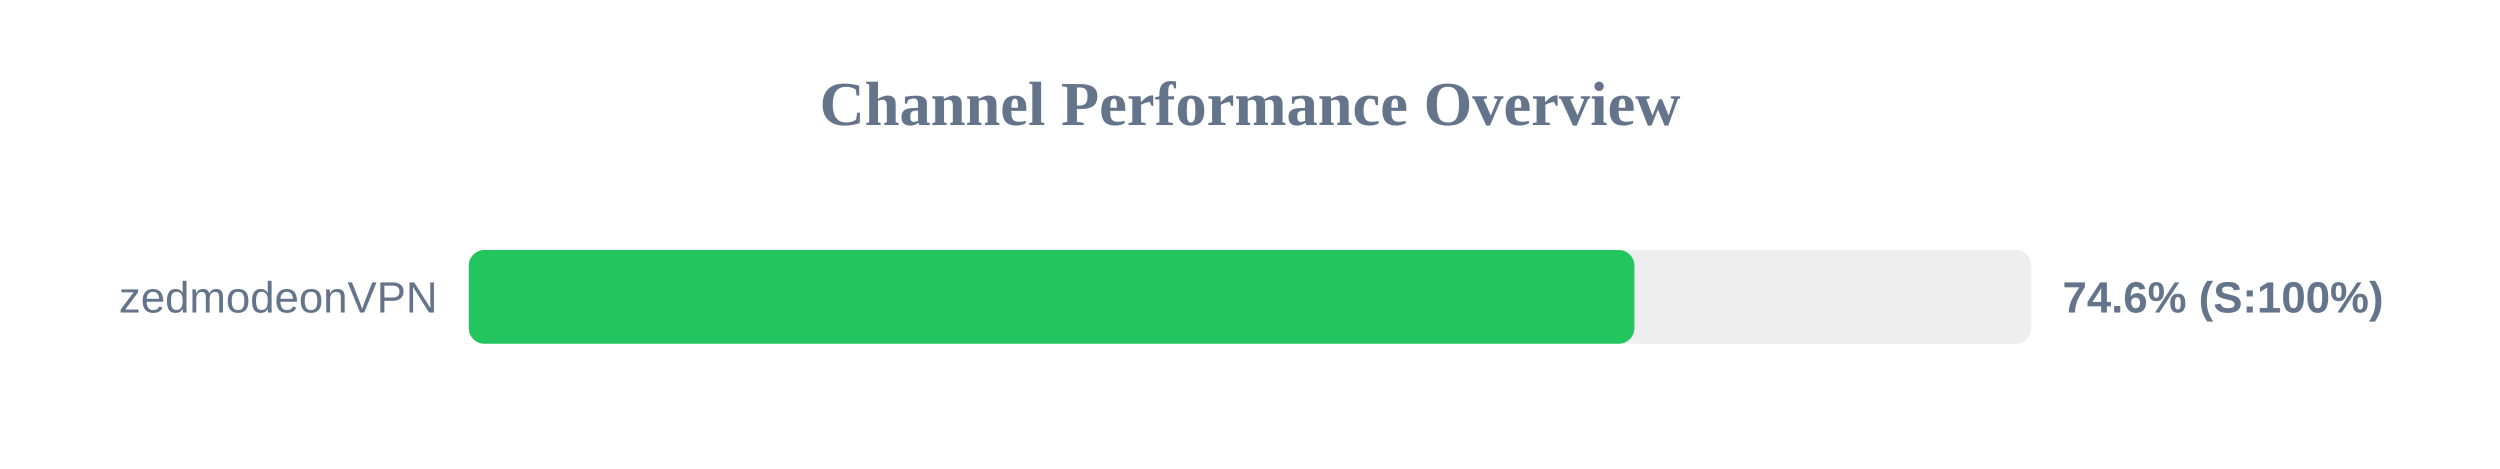
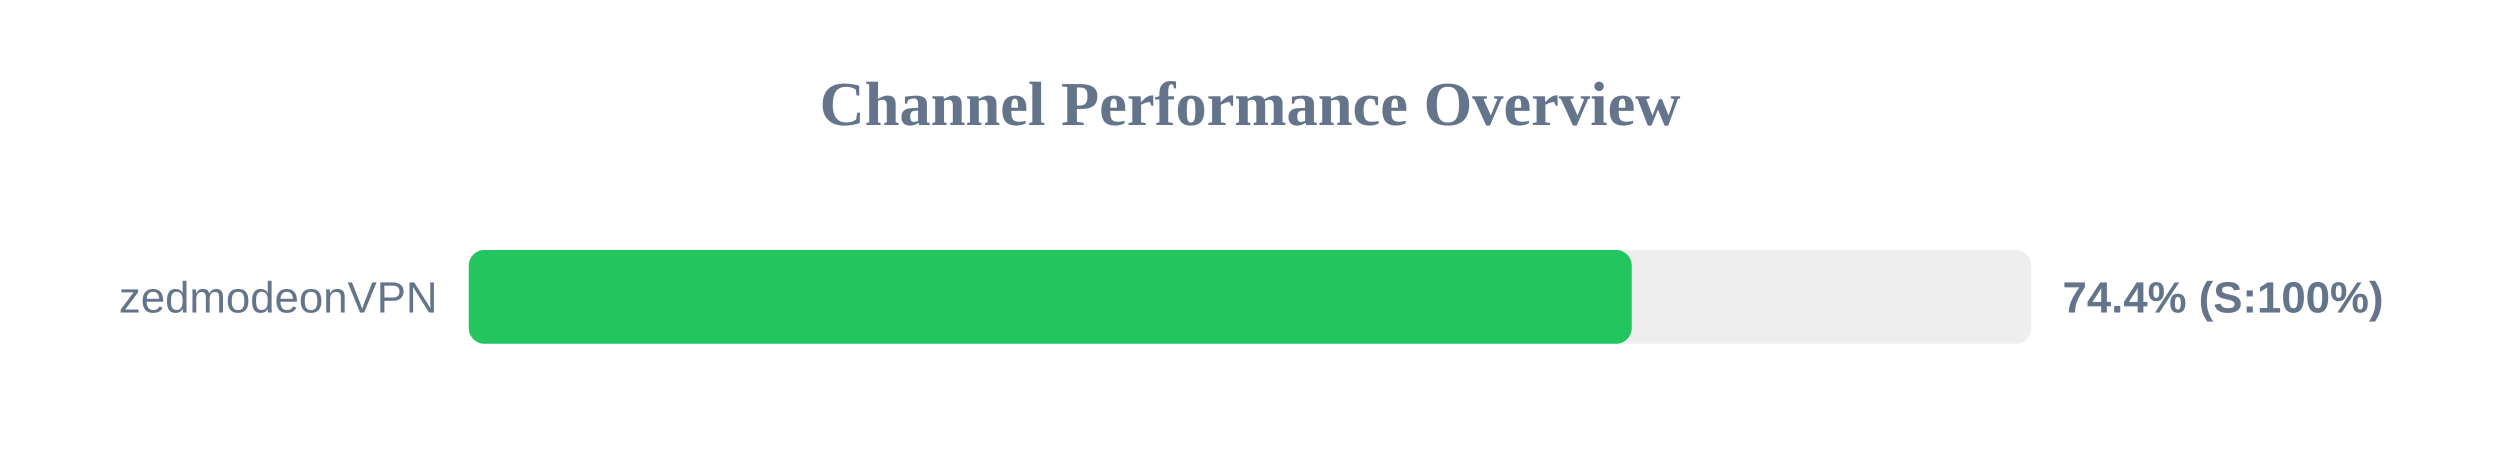
<svg xmlns="http://www.w3.org/2000/svg" width="800" height="150" version="1.1">
  <style>
        .row { font: 14px Arial; fill: #64748b; }
        .score { font: bold 14px Arial; fill: #64748b; }
    </style>
  <text x="400" y="40" text-anchor="middle" font-size="20px" font-weight="bold" fill="#64748b">Channel Performance Overview</text>
  <rect x="150" y="80" width="500" height="30" fill="#eee" rx="5" />
-   <rect x="150" y="80" width="373.0" height="30" fill="#22c55e" rx="5" />
+   <rect x="150" y="80" width="372.15" height="30" fill="#22c55e" rx="5" />
  <text x="140" y="100" text-anchor="end" class="row">zedmodeonVPN</text>
-   <text x="660" y="100" text-anchor="start" class="score">74.6% (S:100%)</text>
+   <text x="660" y="100" text-anchor="start" class="score">74.4% (S:100%)</text>
</svg>
